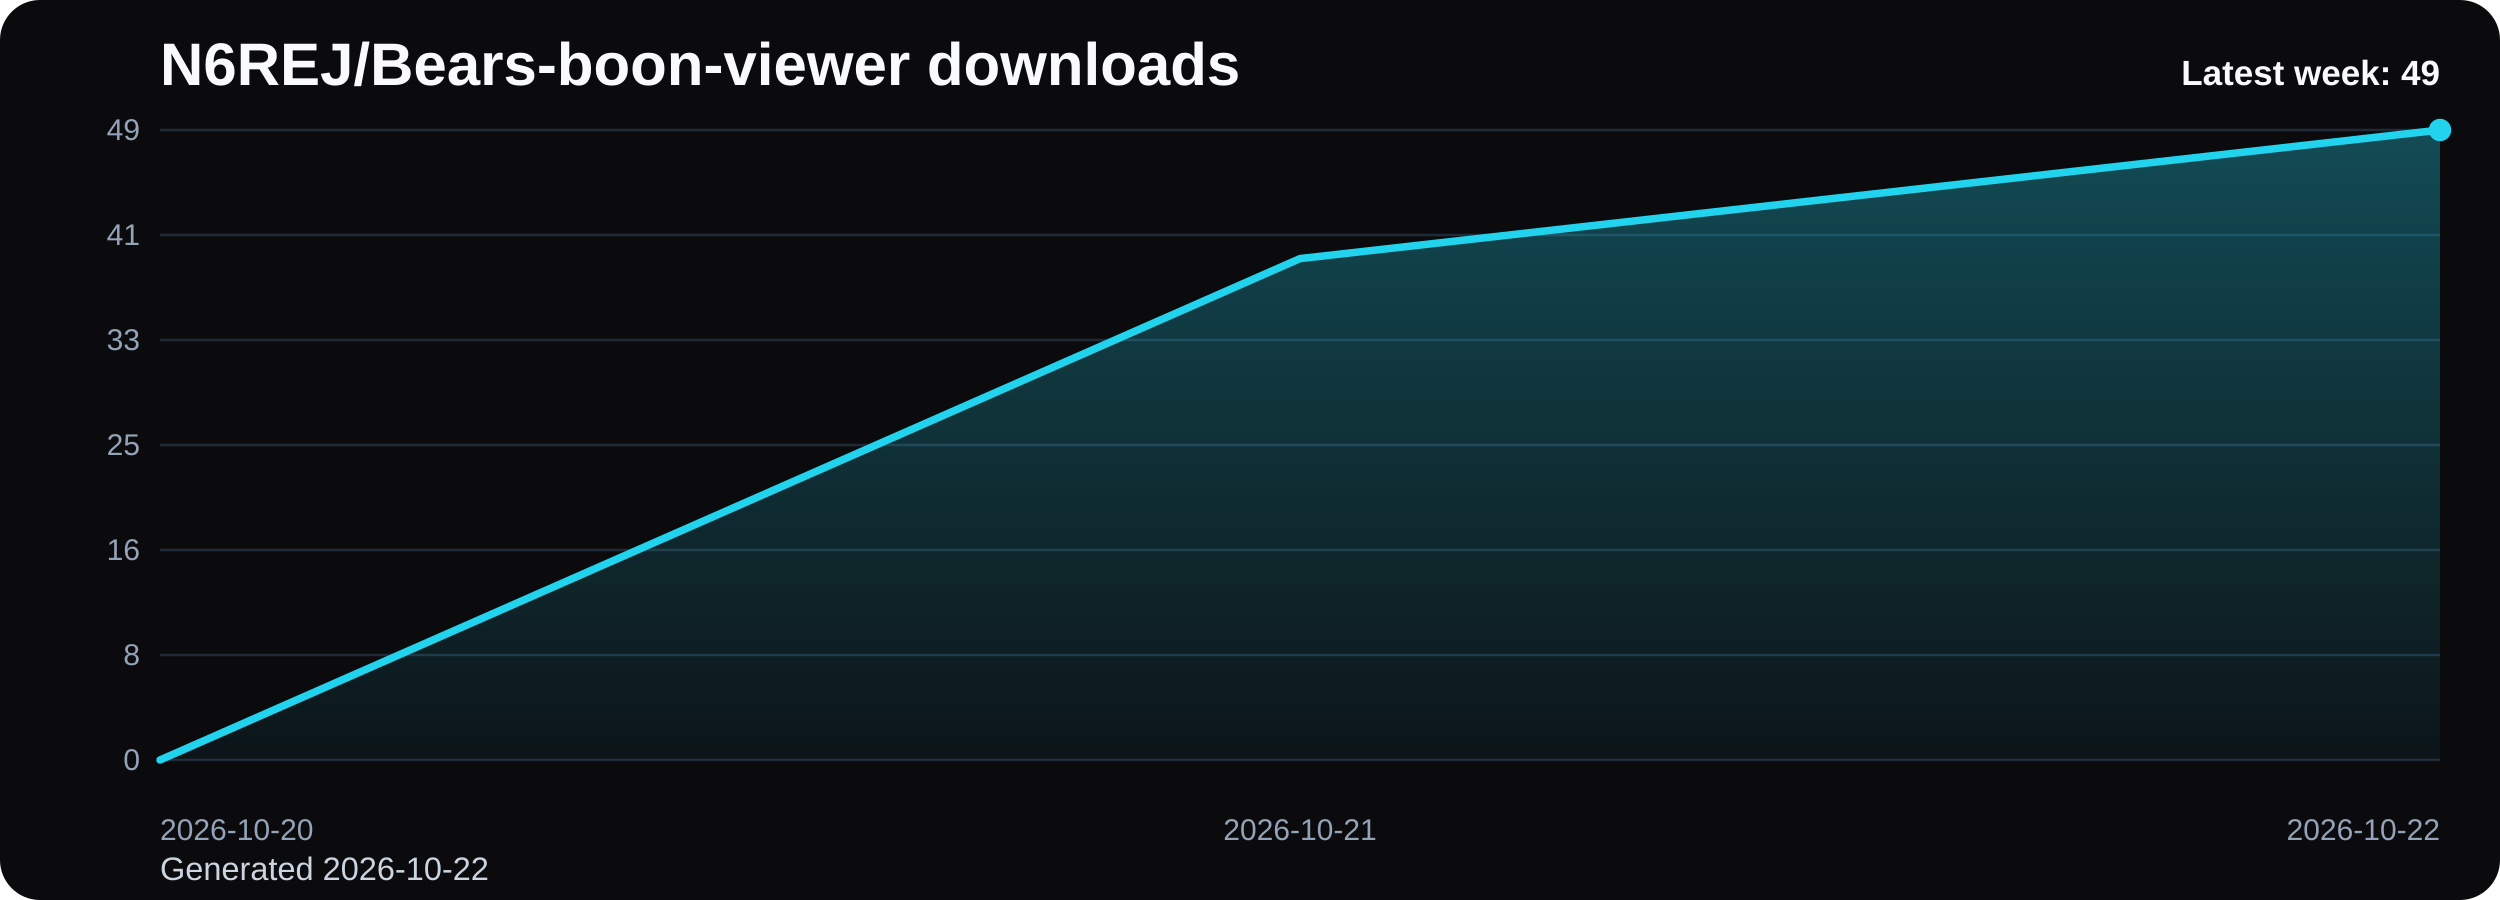
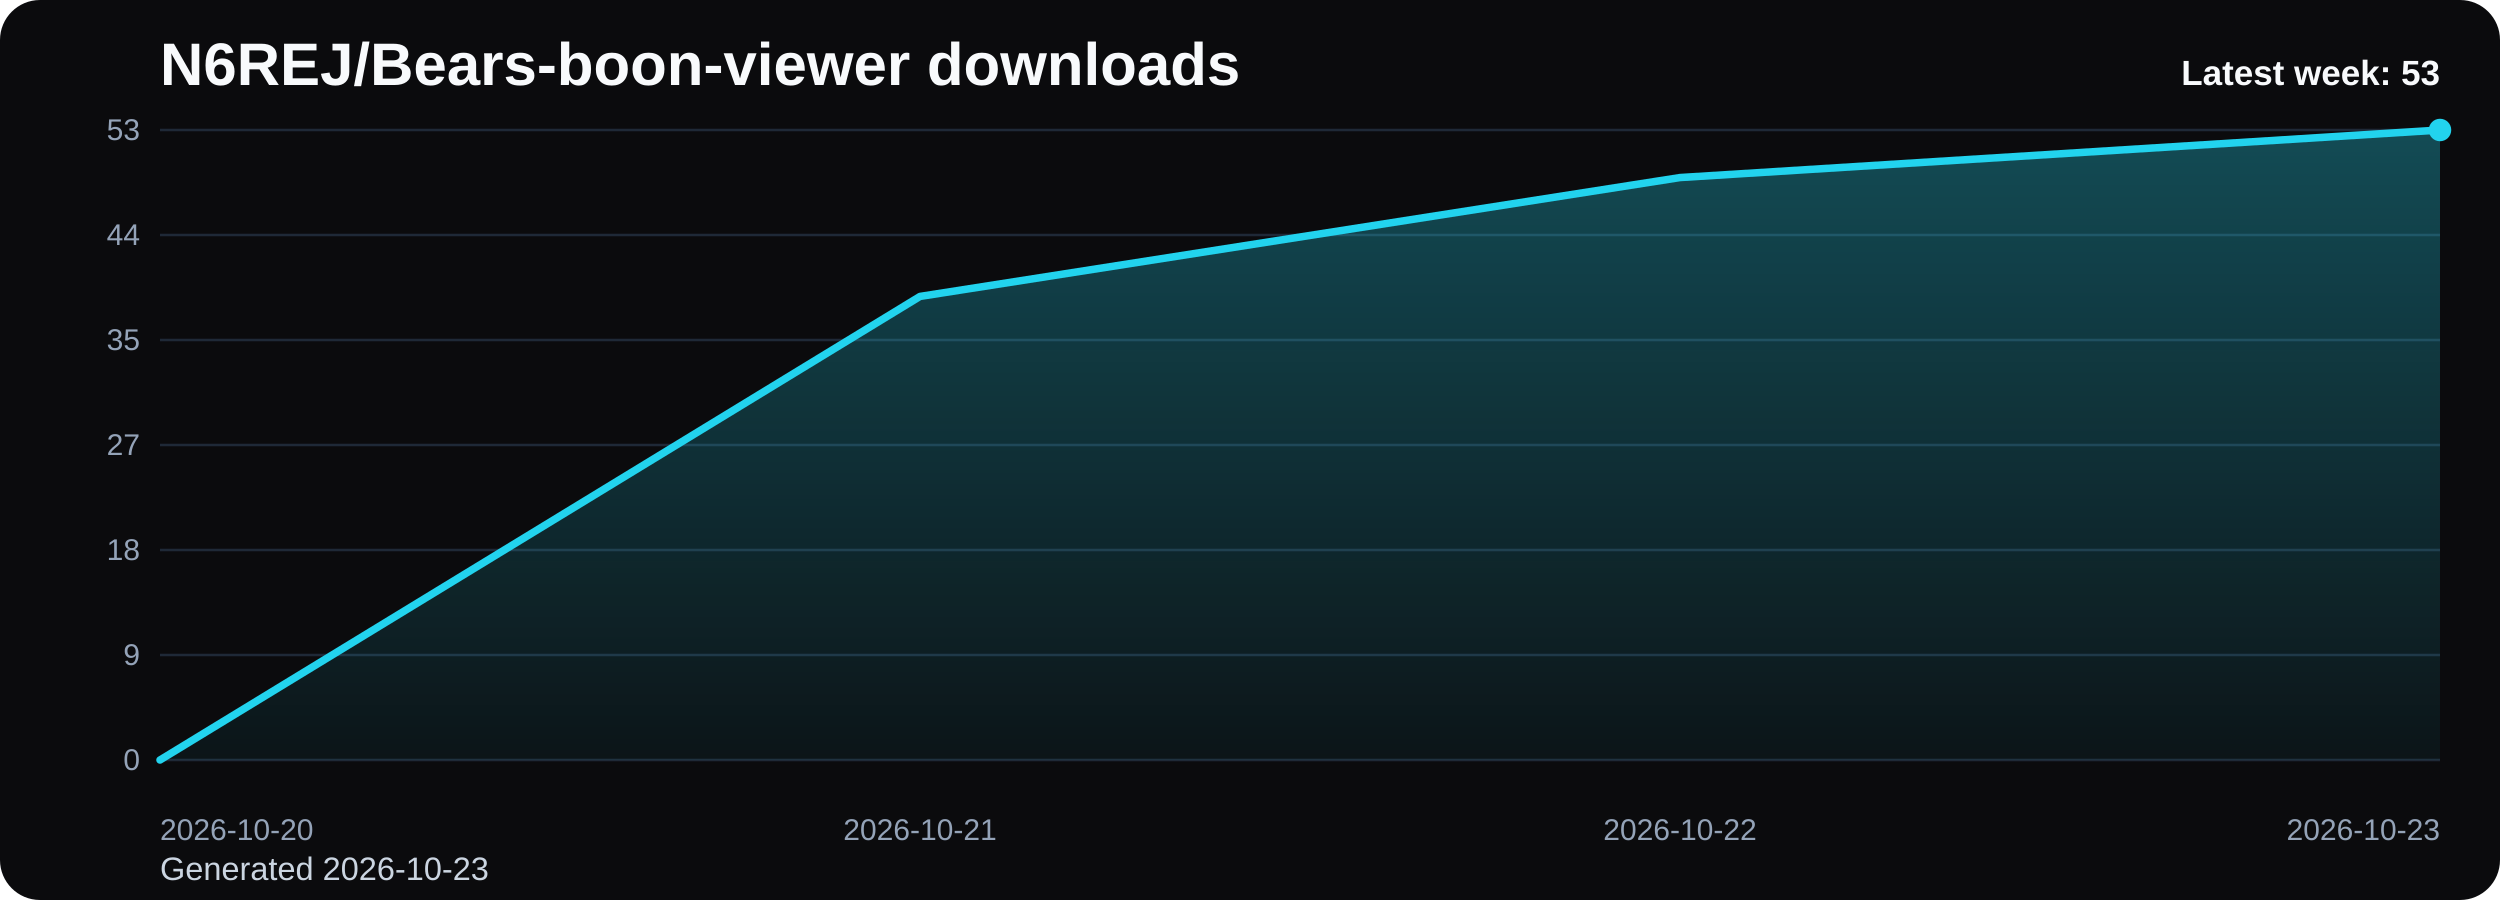
<svg xmlns="http://www.w3.org/2000/svg" viewBox="0 0 1000 360" role="img" aria-label="N6REJ/Bears-boon-viewer downloads chart">
  <defs>
    <linearGradient id="fill-weekly-black" x1="0" y1="0" x2="0" y2="1">
      <stop offset="0%" stop-color="#22d3ee" stop-opacity="0.32" />
      <stop offset="100%" stop-color="#22d3ee" stop-opacity="0.05" />
    </linearGradient>
    <style>
      .bg { fill: #0b0b0d; }
      .title { font: 700 24px Arial, sans-serif; fill: #f8fafc; }
      .sub { font: 400 13px Arial, sans-serif; fill: #cbd5e1; }
      .grid { stroke: #1f2937; stroke-width: 1; }
      .axis { font: 400 12px Arial, sans-serif; fill: #94a3b8; }
      .line { fill: none; stroke: #22d3ee; stroke-width: 3; stroke-linecap: round; stroke-linejoin: round; }
      .dot { fill: #22d3ee; }
      .value { font: 600 11px Arial, sans-serif; fill: #cbd5e1; }
      .latest { font: 700 14px Arial, sans-serif; fill: #f8fafc; }
    </style>
  </defs>
  <rect class="bg" x="0" y="0" width="1000" height="360" rx="16" />
  <text class="title" x="64" y="34">N6REJ/Bears-boon-viewer downloads</text>
-   <text class="sub" x="64" y="352">Generated 2026-10-22</text>
+   <text class="sub" x="64" y="352">Generated 2026-10-23</text>
  <line x1="64" y1="52.00" x2="976" y2="52.00" class="grid" />
-   <text x="56" y="56.00" text-anchor="end" class="axis">49</text>
+   <text x="56" y="56.00" text-anchor="end" class="axis">53</text>
  <line x1="64" y1="94.00" x2="976" y2="94.00" class="grid" />
-   <text x="56" y="98.00" text-anchor="end" class="axis">41</text>
+   <text x="56" y="98.00" text-anchor="end" class="axis">44</text>
  <line x1="64" y1="136.00" x2="976" y2="136.00" class="grid" />
-   <text x="56" y="140.00" text-anchor="end" class="axis">33</text>
+   <text x="56" y="140.00" text-anchor="end" class="axis">35</text>
  <line x1="64" y1="178.00" x2="976" y2="178.00" class="grid" />
-   <text x="56" y="182.00" text-anchor="end" class="axis">25</text>
+   <text x="56" y="182.00" text-anchor="end" class="axis">27</text>
  <line x1="64" y1="220.00" x2="976" y2="220.00" class="grid" />
-   <text x="56" y="224.00" text-anchor="end" class="axis">16</text>
+   <text x="56" y="224.00" text-anchor="end" class="axis">18</text>
  <line x1="64" y1="262.00" x2="976" y2="262.00" class="grid" />
-   <text x="56" y="266.00" text-anchor="end" class="axis">8</text>
+   <text x="56" y="266.00" text-anchor="end" class="axis">9</text>
  <line x1="64" y1="304.00" x2="976" y2="304.00" class="grid" />
  <text x="56" y="308.00" text-anchor="end" class="axis">0</text>
-   <path d="M 64.00 304 L 64.00 304.00 L 520.00 103.43 L 976.00 52.00 L 976.00 304 Z" fill="url(#fill-weekly-black)" />
-   <polyline class="line" points="64.00,304.00 520.00,103.43 976.00,52.00" />
+   <path d="M 64.00 304 L 64.00 304.00 L 368.00 118.57 L 672.00 71.02 L 976.00 52.00 L 976.00 304 Z" fill="url(#fill-weekly-black)" />
+   <polyline class="line" points="64.00,304.00 368.00,118.57 672.00,71.02 976.00,52.00" />
  <circle class="dot" cx="976.00" cy="52.00" r="4.5" />
  <text class="axis" x="64.00" y="336" text-anchor="start">2026-10-20</text>
-   <text class="axis" x="520.00" y="336" text-anchor="middle">2026-10-21</text>
-   <text class="axis" x="976.00" y="336" text-anchor="end">2026-10-22</text>
-   <text class="latest" x="976" y="34" text-anchor="end">Latest week: 49</text>
+   <text class="axis" x="368.00" y="336" text-anchor="middle">2026-10-21</text>
+   <text class="axis" x="672.00" y="336" text-anchor="middle">2026-10-22</text>
+   <text class="axis" x="976.00" y="336" text-anchor="end">2026-10-23</text>
+   <text class="latest" x="976" y="34" text-anchor="end">Latest week: 53</text>
</svg>
